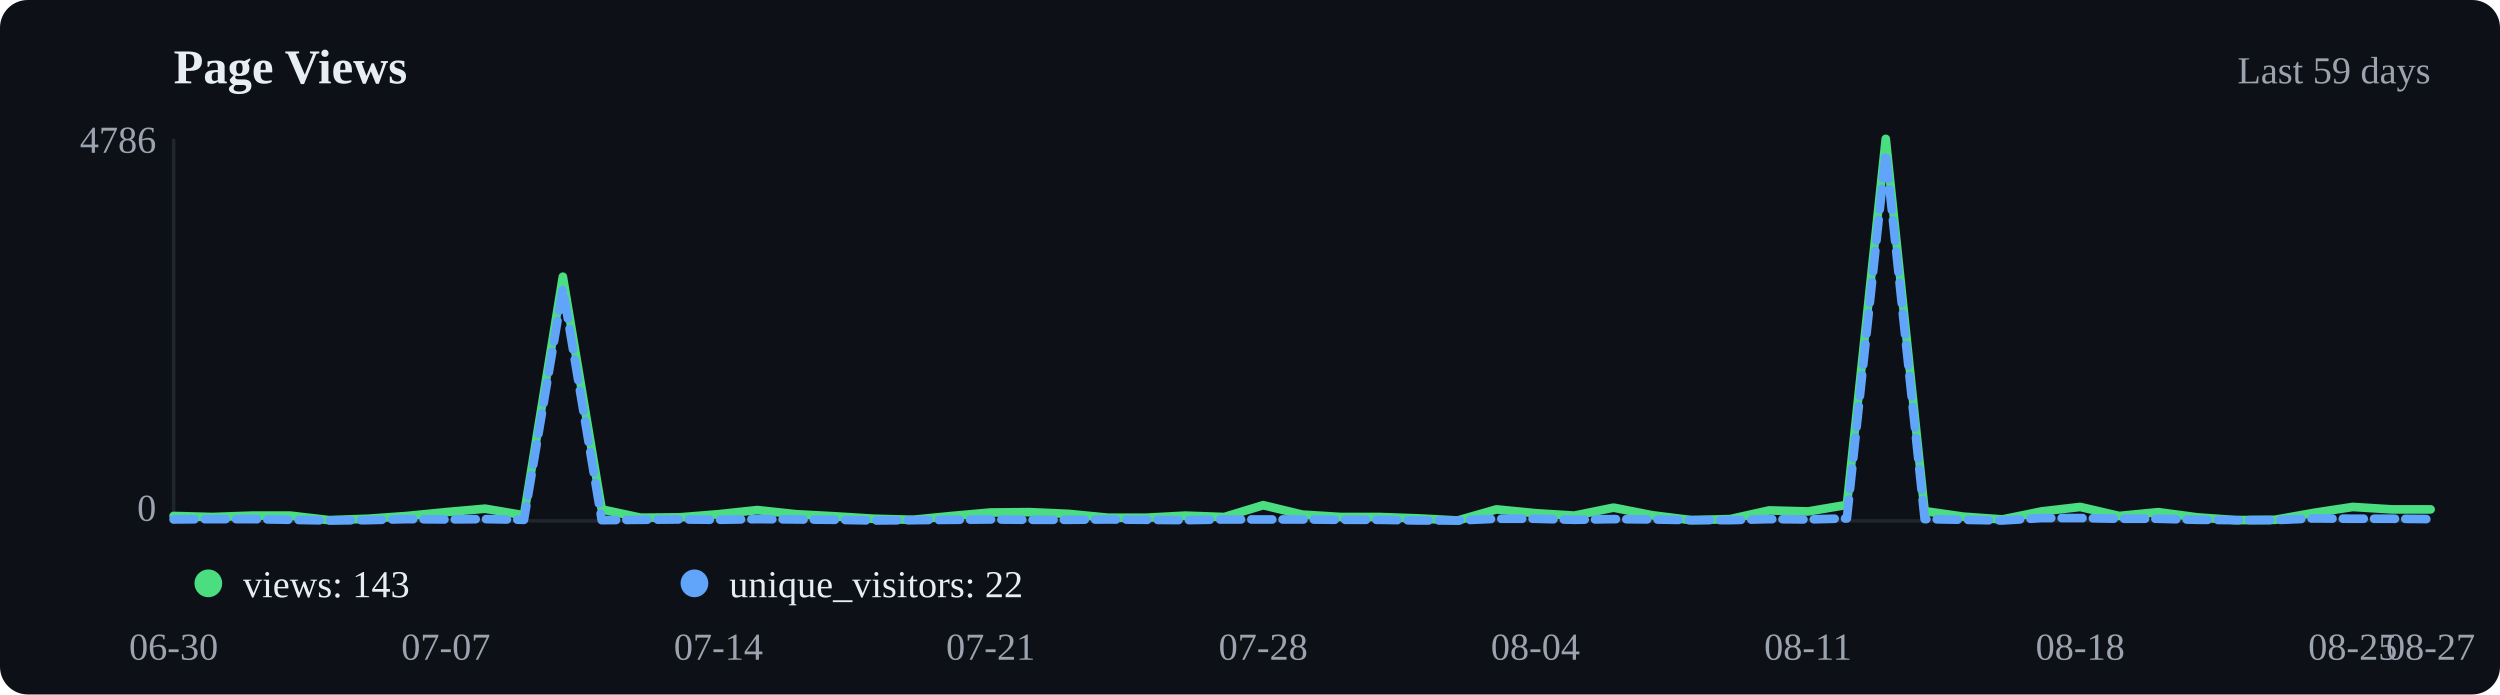
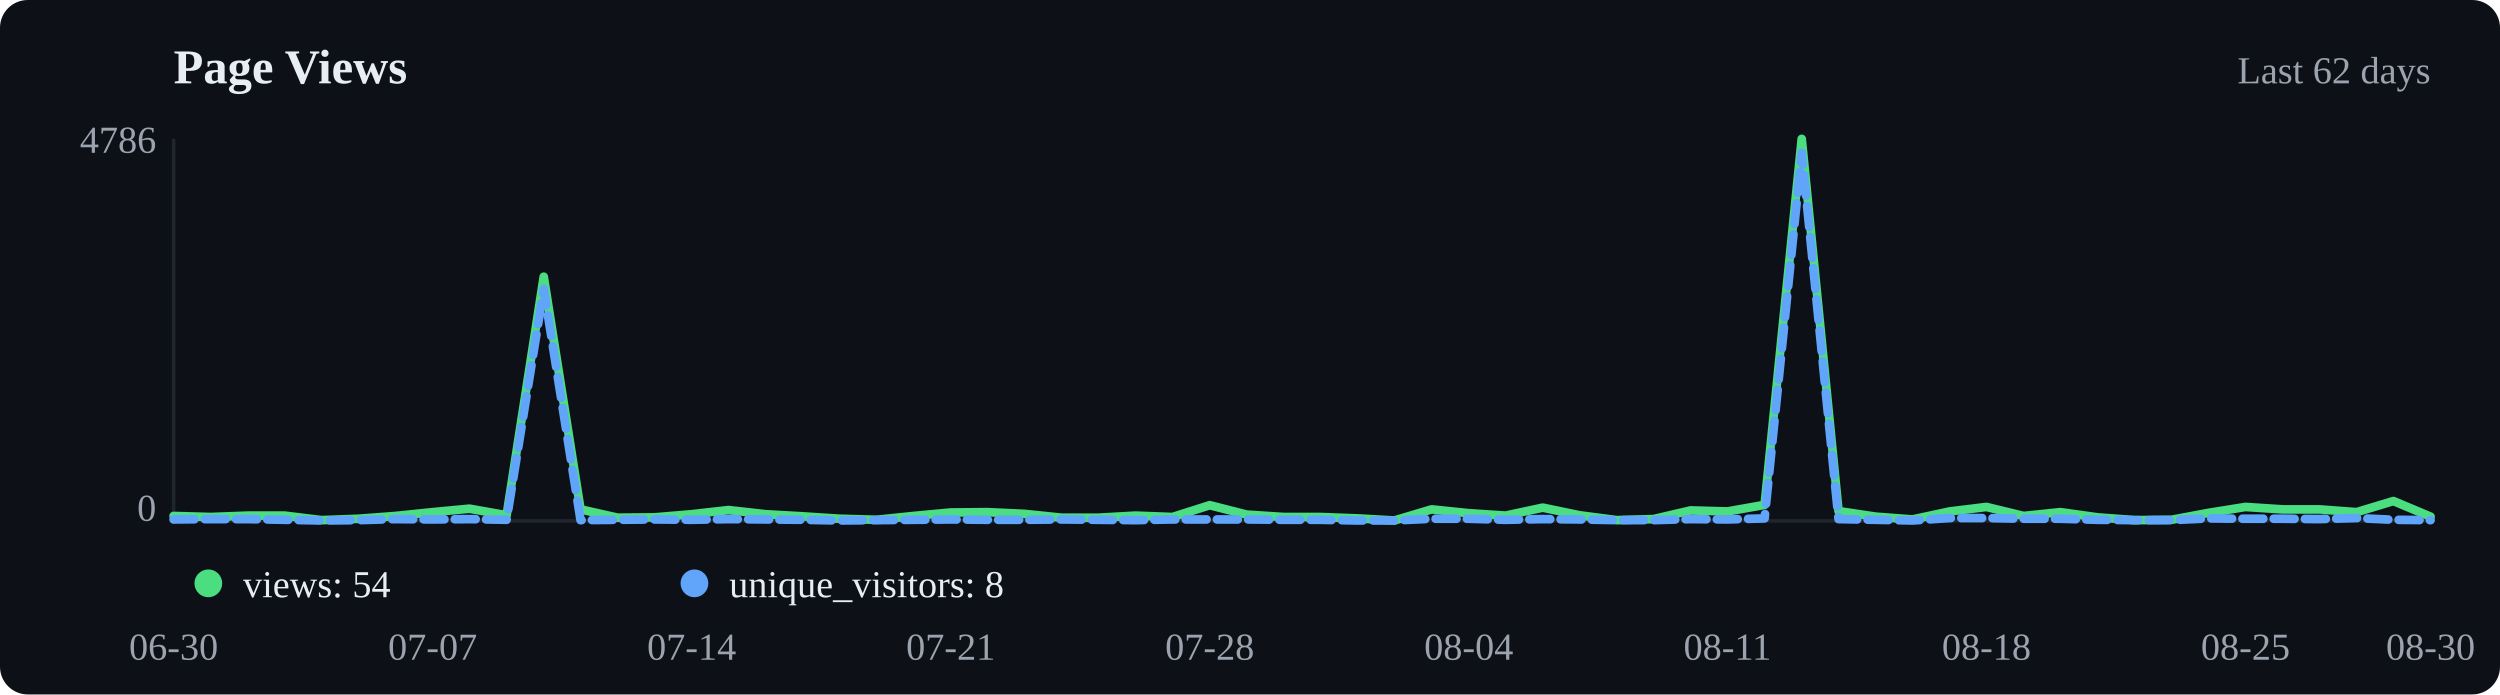
<svg xmlns="http://www.w3.org/2000/svg" viewBox="0 0 720 200" width="720" height="200">
  <rect width="720" height="200" fill="#0d1117" rx="8" />
  <text x="50" y="24" font-size="14" font-weight="600" fill="#e6edf3">Page Views</text>
-   <text x="700" y="24" text-anchor="end" font-size="11" fill="#9ca3af">Last 59 days</text>
+   <text x="700" y="24" text-anchor="end" font-size="11" fill="#9ca3af">Last 62 days</text>
  <line x1="50" y1="40" x2="50" y2="150" stroke="#21262d" />
  <line x1="50" y1="150" x2="700" y2="150" stroke="#21262d" />
-   <polyline points="50.0,148.6 61.2,148.9 72.4,148.5 83.6,148.5 94.8,149.8 106.0,149.4 117.2,148.6 128.4,147.5 139.7,146.5 150.9,148.4 162.1,79.7 173.3,146.7 184.5,149.1 195.7,149.0 206.9,148.1 218.1,146.9 229.3,148.1 240.5,148.7 251.7,149.4 262.9,149.7 274.1,148.6 285.3,147.6 296.6,147.5 307.8,148.0 319.0,149.1 330.2,149.1 341.4,148.5 352.6,148.9 363.8,145.5 375.0,148.2 386.2,148.9 397.4,148.9 408.6,149.3 419.8,149.9 431.0,146.7 442.2,147.8 453.4,148.5 464.7,146.2 475.9,148.4 487.1,149.8 498.3,149.5 509.5,147.0 520.7,147.3 531.9,145.4 543.1,40.0 554.3,147.2 565.5,148.8 576.7,149.6 587.9,147.3 599.1,146.0 610.3,148.6 621.6,147.5 632.8,149.0 644.0,149.8 655.2,149.7 666.4,147.7 677.6,146.0 688.8,146.7 700.0,146.7" fill="none" stroke="#4ade80" stroke-width="2.5" stroke-linecap="round" stroke-linejoin="round" />
-   <polyline points="50.0,149.6 61.2,149.5 72.4,149.5 83.6,149.7 94.8,149.9 106.0,149.8 117.2,149.5 128.4,149.6 139.7,149.5 150.9,149.7 162.1,83.2 173.3,149.8 184.5,149.7 195.7,149.6 206.9,149.7 218.1,149.5 229.3,149.6 240.5,149.7 251.7,149.9 262.9,149.8 274.1,149.7 285.3,149.6 296.6,149.7 307.8,149.7 319.0,149.6 330.2,149.7 341.4,149.8 352.6,149.6 363.8,149.6 375.0,149.6 386.2,149.7 397.4,149.7 408.6,149.9 419.8,149.9 431.0,149.4 442.2,149.4 453.4,149.7 464.7,149.5 475.9,149.6 487.1,149.8 498.3,149.8 509.5,149.5 520.7,149.6 531.9,149.3 543.1,44.0 554.3,149.5 565.5,149.7 576.7,149.9 587.9,149.2 599.1,149.2 610.3,149.4 621.6,149.4 632.8,149.7 644.0,149.8 655.2,149.8 666.4,149.3 677.6,149.4 688.8,149.4 700.0,149.5" fill="none" stroke="#60a5fa" stroke-width="2.5" stroke-linecap="round" stroke-linejoin="round" stroke-dasharray="6,3" />
+   <polyline points="50.0,148.6 60.7,148.9 71.3,148.5 82.0,148.5 92.6,149.8 103.3,149.4 113.9,148.6 124.6,147.5 135.2,146.5 145.9,148.4 156.6,79.7 167.2,146.7 177.9,149.1 188.5,149.0 199.2,148.1 209.8,146.9 220.5,148.1 231.1,148.7 241.8,149.4 252.5,149.7 263.1,148.6 273.8,147.6 284.4,147.5 295.1,148.0 305.7,149.1 316.4,149.1 327.0,148.5 337.7,148.9 348.4,145.5 359.0,148.2 369.7,148.9 380.3,148.9 391.0,149.3 401.6,149.9 412.3,146.7 423.0,147.8 433.6,148.5 444.3,146.2 454.9,148.4 465.6,149.8 476.2,149.5 486.9,147.0 497.5,147.3 508.2,145.4 518.9,40.0 529.5,147.2 540.2,148.8 550.8,149.6 561.5,147.3 572.1,146.0 582.8,148.6 593.4,147.5 604.1,149.0 614.8,149.8 625.4,149.7 636.1,147.7 646.7,146.0 657.4,146.7 668.0,146.7 678.7,147.5 689.3,144.3 700.0,148.8" fill="none" stroke="#4ade80" stroke-width="2.5" stroke-linecap="round" stroke-linejoin="round" />
+   <polyline points="50.0,149.6 60.7,149.5 71.3,149.5 82.0,149.7 92.6,149.9 103.3,149.8 113.9,149.5 124.6,149.6 135.2,149.5 145.9,149.7 156.6,83.2 167.2,149.8 177.9,149.7 188.5,149.6 199.2,149.7 209.8,149.5 220.5,149.6 231.1,149.7 241.8,149.9 252.5,149.8 263.1,149.7 273.8,149.6 284.4,149.7 295.1,149.7 305.7,149.6 316.4,149.7 327.0,149.8 337.7,149.6 348.4,149.6 359.0,149.6 369.7,149.7 380.3,149.7 391.0,149.9 401.6,149.9 412.3,149.4 423.0,149.4 433.6,149.7 444.3,149.5 454.9,149.6 465.6,149.8 476.2,149.8 486.9,149.5 497.5,149.6 508.2,149.3 518.9,44.0 529.5,149.5 540.2,149.7 550.8,149.9 561.5,149.2 572.1,149.2 582.8,149.4 593.4,149.4 604.1,149.7 614.8,149.8 625.4,149.8 636.1,149.3 646.7,149.4 657.4,149.4 668.0,149.5 678.7,149.2 689.3,149.7 700.0,149.8" fill="none" stroke="#60a5fa" stroke-width="2.5" stroke-linecap="round" stroke-linejoin="round" stroke-dasharray="6,3" />
  <circle cx="60" cy="168" r="4" fill="#4ade80" />
-   <text x="70" y="172" font-size="11" fill="#e6edf3">views: 143</text>
+   <text x="70" y="172" font-size="11" fill="#e6edf3">views: 54</text>
  <circle cx="200" cy="168" r="4" fill="#60a5fa" />
-   <text x="210" y="172" font-size="11" fill="#e6edf3">unique_visitors: 22</text>
+   <text x="210" y="172" font-size="11" fill="#e6edf3">unique_visitors: 8</text>
  <text x="50.0" y="190" text-anchor="middle" font-size="11" fill="#9ca3af">06-30</text>
-   <text x="128.4" y="190" text-anchor="middle" font-size="11" fill="#9ca3af">07-07</text>
-   <text x="206.9" y="190" text-anchor="middle" font-size="11" fill="#9ca3af">07-14</text>
-   <text x="285.3" y="190" text-anchor="middle" font-size="11" fill="#9ca3af">07-21</text>
-   <text x="363.8" y="190" text-anchor="middle" font-size="11" fill="#9ca3af">07-28</text>
-   <text x="442.2" y="190" text-anchor="middle" font-size="11" fill="#9ca3af">08-04</text>
-   <text x="520.7" y="190" text-anchor="middle" font-size="11" fill="#9ca3af">08-11</text>
-   <text x="599.1" y="190" text-anchor="middle" font-size="11" fill="#9ca3af">08-18</text>
-   <text x="677.6" y="190" text-anchor="middle" font-size="11" fill="#9ca3af">08-25</text>
-   <text x="700.0" y="190" text-anchor="middle" font-size="11" fill="#9ca3af">08-27</text>
+   <text x="124.6" y="190" text-anchor="middle" font-size="11" fill="#9ca3af">07-07</text>
+   <text x="199.2" y="190" text-anchor="middle" font-size="11" fill="#9ca3af">07-14</text>
+   <text x="273.8" y="190" text-anchor="middle" font-size="11" fill="#9ca3af">07-21</text>
+   <text x="348.4" y="190" text-anchor="middle" font-size="11" fill="#9ca3af">07-28</text>
+   <text x="423.0" y="190" text-anchor="middle" font-size="11" fill="#9ca3af">08-04</text>
+   <text x="497.5" y="190" text-anchor="middle" font-size="11" fill="#9ca3af">08-11</text>
+   <text x="572.1" y="190" text-anchor="middle" font-size="11" fill="#9ca3af">08-18</text>
+   <text x="646.7" y="190" text-anchor="middle" font-size="11" fill="#9ca3af">08-25</text>
+   <text x="700.0" y="190" text-anchor="middle" font-size="11" fill="#9ca3af">08-30</text>
  <text x="45" y="44" text-anchor="end" font-size="11" fill="#9ca3af">4786</text>
  <text x="45" y="150" text-anchor="end" font-size="11" fill="#9ca3af">0</text>
</svg>
